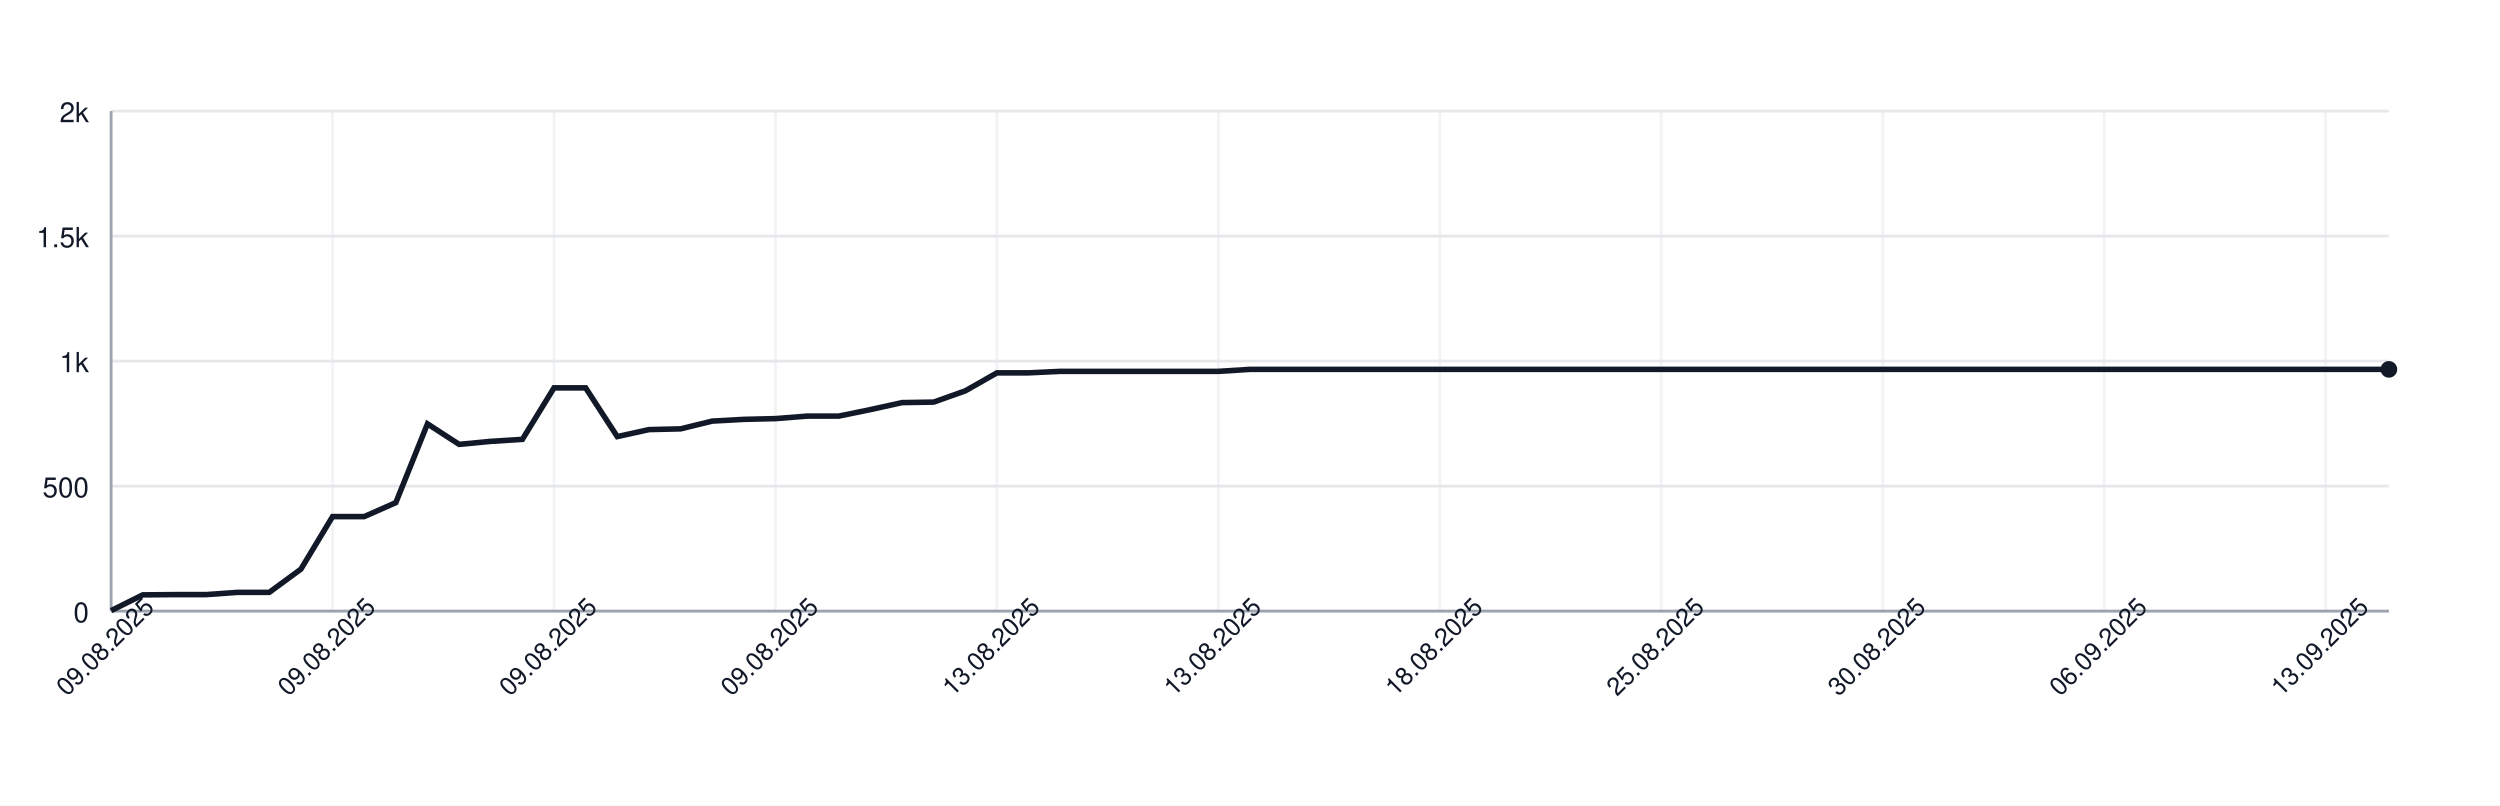
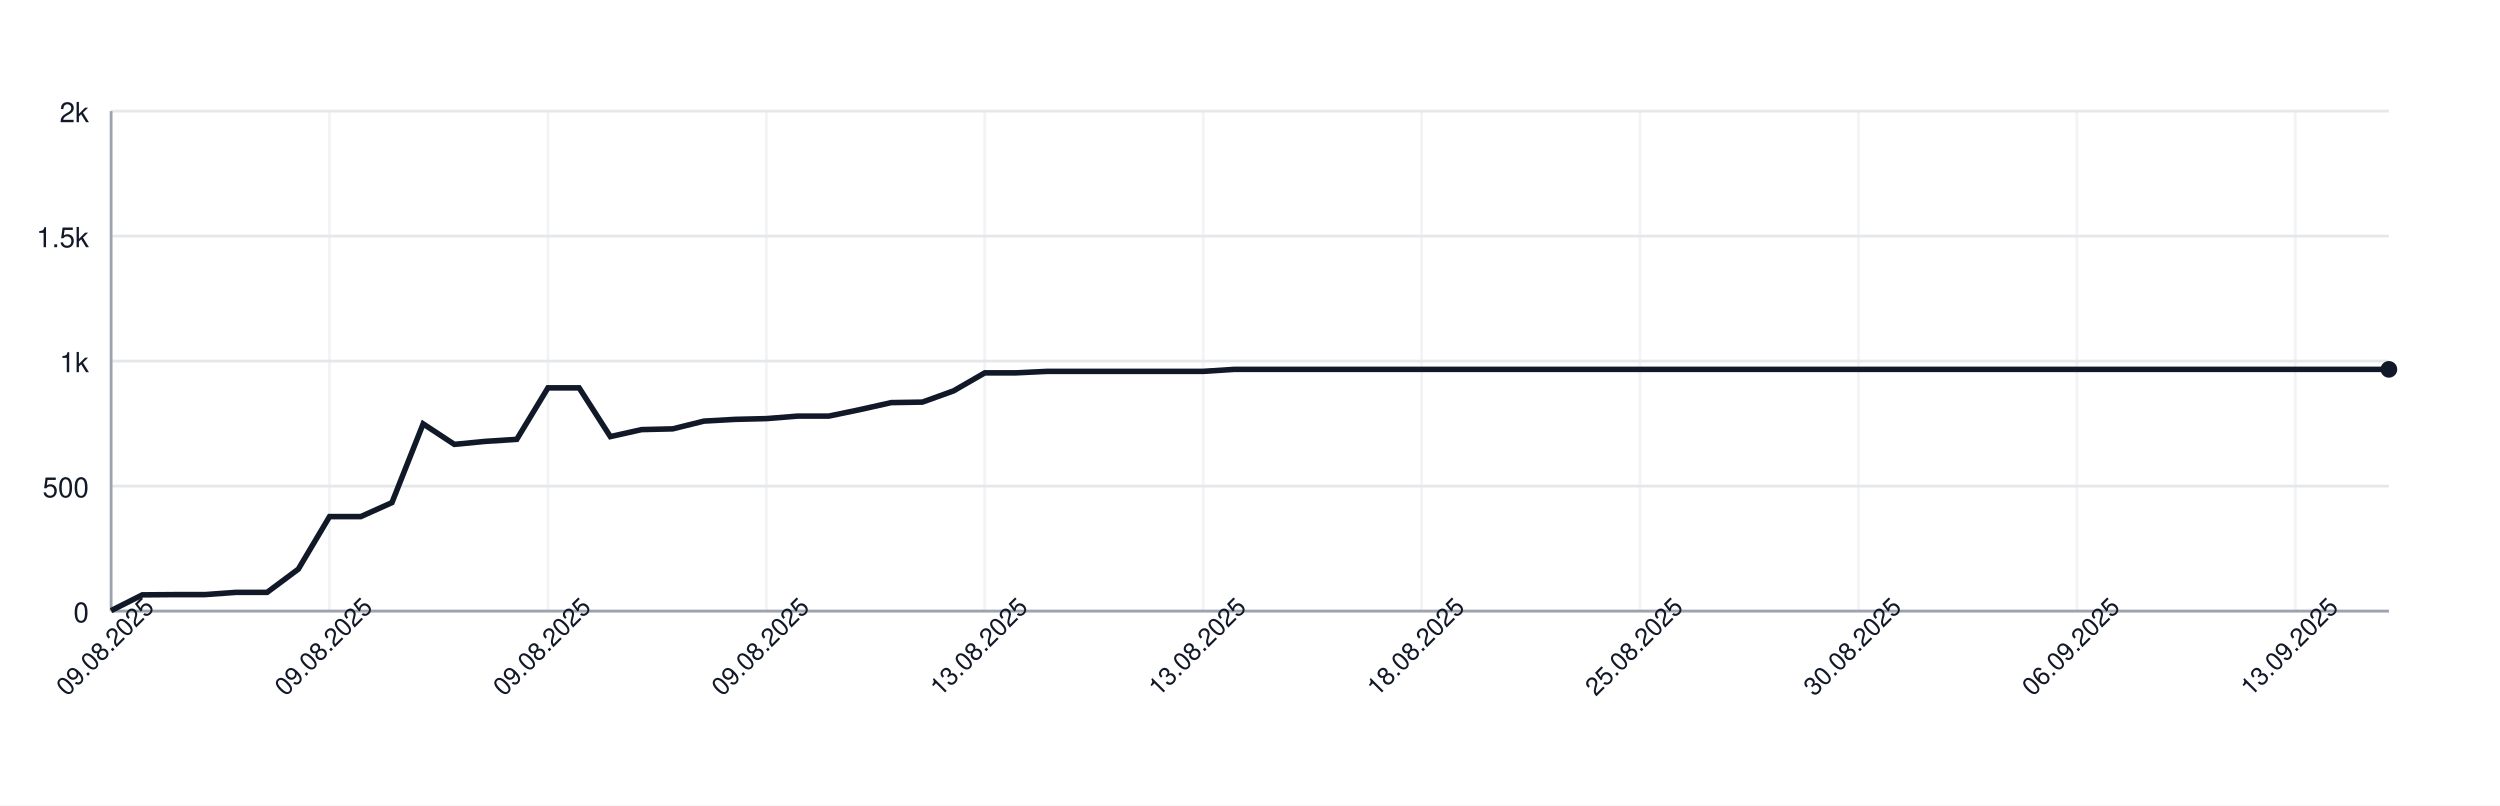
<svg xmlns="http://www.w3.org/2000/svg" width="900" height="290" style="font-family: -apple-system, BlinkMacSystemFont, 'Segoe UI', Helvetica, Arial, sans-serif;">
  <rect width="100%" height="100%" fill="white" />
  <g>
    <line x1="40" y1="220.00" x2="860" y2="220.00" stroke="#e5e7eb" />
    <text x="32" y="224.00" font-size="10" fill="#111827" text-anchor="end">0</text>
    <line x1="40" y1="175.00" x2="860" y2="175.00" stroke="#e5e7eb" />
    <text x="32" y="179.00" font-size="10" fill="#111827" text-anchor="end">500</text>
    <line x1="40" y1="130.00" x2="860" y2="130.00" stroke="#e5e7eb" />
    <text x="32" y="134.00" font-size="10" fill="#111827" text-anchor="end">1k</text>
    <line x1="40" y1="85.00" x2="860" y2="85.00" stroke="#e5e7eb" />
    <text x="32" y="89.00" font-size="10" fill="#111827" text-anchor="end">1.5k</text>
    <line x1="40" y1="40.00" x2="860" y2="40.00" stroke="#e5e7eb" />
    <text x="32" y="44.00" font-size="10" fill="#111827" text-anchor="end">2k</text>
    <line x1="40.00" y1="40" x2="40.00" y2="220" stroke="#e5e7eb" opacity="0.5" />
-     <line x1="119.72" y1="40" x2="119.72" y2="220" stroke="#e5e7eb" opacity="0.5" />
-     <line x1="199.44" y1="40" x2="199.44" y2="220" stroke="#e5e7eb" opacity="0.5" />
-     <line x1="279.17" y1="40" x2="279.17" y2="220" stroke="#e5e7eb" opacity="0.5" />
-     <line x1="358.89" y1="40" x2="358.89" y2="220" stroke="#e5e7eb" opacity="0.5" />
-     <line x1="438.61" y1="40" x2="438.61" y2="220" stroke="#e5e7eb" opacity="0.5" />
-     <line x1="518.33" y1="40" x2="518.33" y2="220" stroke="#e5e7eb" opacity="0.5" />
-     <line x1="598.06" y1="40" x2="598.06" y2="220" stroke="#e5e7eb" opacity="0.5" />
-     <line x1="677.78" y1="40" x2="677.78" y2="220" stroke="#e5e7eb" opacity="0.5" />
-     <line x1="757.50" y1="40" x2="757.50" y2="220" stroke="#e5e7eb" opacity="0.5" />
-     <line x1="837.22" y1="40" x2="837.22" y2="220" stroke="#e5e7eb" opacity="0.5" />
+     <line x1="118.63" y1="40" x2="118.63" y2="220" stroke="#e5e7eb" opacity="0.5" />
+     <line x1="197.26" y1="40" x2="197.26" y2="220" stroke="#e5e7eb" opacity="0.5" />
+     <line x1="275.89" y1="40" x2="275.89" y2="220" stroke="#e5e7eb" opacity="0.5" />
+     <line x1="354.52" y1="40" x2="354.52" y2="220" stroke="#e5e7eb" opacity="0.5" />
+     <line x1="433.15" y1="40" x2="433.15" y2="220" stroke="#e5e7eb" opacity="0.5" />
+     <line x1="511.78" y1="40" x2="511.78" y2="220" stroke="#e5e7eb" opacity="0.5" />
+     <line x1="590.41" y1="40" x2="590.41" y2="220" stroke="#e5e7eb" opacity="0.5" />
+     <line x1="669.04" y1="40" x2="669.04" y2="220" stroke="#e5e7eb" opacity="0.5" />
+     <line x1="747.67" y1="40" x2="747.67" y2="220" stroke="#e5e7eb" opacity="0.5" />
+     <line x1="826.30" y1="40" x2="826.30" y2="220" stroke="#e5e7eb" opacity="0.5" />
    <line x1="40" y1="220" x2="860" y2="220" stroke="#9ca3af" />
    <line x1="40" y1="40" x2="40" y2="220" stroke="#9ca3af" />
-     <path d="M 40.00 219.82 L 51.39 214.15 L 62.78 214.06 L 74.17 214.06 L 85.56 213.25 L 96.94 213.25 L 108.33 204.88 L 119.72 185.98 L 131.11 185.98 L 142.50 180.94 L 153.89 152.59 L 165.28 159.97 L 176.67 158.89 L 188.06 158.17 L 199.44 139.63 L 210.83 139.63 L 222.22 157.18 L 233.61 154.66 L 245.00 154.39 L 256.39 151.60 L 267.78 150.97 L 279.17 150.70 L 290.56 149.80 L 301.94 149.80 L 313.33 147.46 L 324.72 144.94 L 336.11 144.76 L 347.50 140.71 L 358.89 134.23 L 370.28 134.23 L 381.67 133.69 L 393.06 133.69 L 404.44 133.69 L 415.83 133.69 L 427.22 133.69 L 438.61 133.69 L 450.00 132.97 L 461.39 132.97 L 472.78 132.97 L 484.17 132.97 L 495.56 132.97 L 506.94 132.97 L 518.33 132.97 L 529.72 132.97 L 541.11 132.97 L 552.50 132.97 L 563.89 132.97 L 575.28 132.97 L 586.67 132.97 L 598.06 132.97 L 609.44 132.97 L 620.83 132.97 L 632.22 132.97 L 643.61 132.97 L 655.00 132.97 L 666.39 132.97 L 677.78 132.97 L 689.17 132.97 L 700.56 132.97 L 711.94 132.97 L 723.33 132.97 L 734.72 132.97 L 746.11 132.97 L 757.50 132.97 L 768.89 132.97 L 780.28 132.97 L 791.67 132.97 L 803.06 132.97 L 814.44 132.97 L 825.83 132.97 L 837.22 132.97 L 848.61 132.97 L 860.00 132.97" fill="none" stroke="#111827" stroke-width="2" />
+     <path d="M 40.00 219.82 L 51.23 214.15 L 62.47 214.06 L 73.70 214.06 L 84.93 213.25 L 96.16 213.25 L 107.40 204.88 L 118.63 185.98 L 129.86 185.98 L 141.10 180.94 L 152.33 152.59 L 163.56 159.97 L 174.79 158.89 L 186.03 158.17 L 197.26 139.63 L 208.49 139.63 L 219.73 157.18 L 230.96 154.66 L 242.19 154.39 L 253.42 151.60 L 264.66 150.97 L 275.89 150.70 L 287.12 149.80 L 298.36 149.80 L 309.59 147.46 L 320.82 144.94 L 332.05 144.76 L 343.29 140.71 L 354.52 134.23 L 365.75 134.23 L 376.99 133.69 L 388.22 133.69 L 399.45 133.69 L 410.68 133.69 L 421.92 133.69 L 433.15 133.69 L 444.38 132.97 L 455.62 132.97 L 466.85 132.97 L 478.08 132.97 L 489.32 132.97 L 500.55 132.97 L 511.78 132.97 L 523.01 132.97 L 534.25 132.97 L 545.48 132.97 L 556.71 132.97 L 567.95 132.97 L 579.18 132.97 L 590.41 132.97 L 601.64 132.97 L 612.88 132.97 L 624.11 132.97 L 635.34 132.97 L 646.58 132.97 L 657.81 132.97 L 669.04 132.97 L 680.27 132.97 L 691.51 132.97 L 702.74 132.97 L 713.97 132.97 L 725.21 132.97 L 736.44 132.97 L 747.67 132.97 L 758.90 132.97 L 770.14 132.97 L 781.37 132.97 L 792.60 132.97 L 803.84 132.97 L 815.07 132.97 L 826.30 132.97 L 837.53 132.97 L 848.77 132.97 L 860.00 132.97" fill="none" stroke="#111827" stroke-width="2" />
    <circle cx="860.00" cy="132.97" r="3" fill="#111827" />
    <text x="40.00" y="235.00" font-size="9" fill="#111827" text-anchor="middle" transform="rotate(-45 40.00 235.00)">09.08.2025</text>
-     <text x="119.72" y="235.00" font-size="9" fill="#111827" text-anchor="middle" transform="rotate(-45 119.72 235.00)">09.08.2025</text>
-     <text x="199.44" y="235.00" font-size="9" fill="#111827" text-anchor="middle" transform="rotate(-45 199.44 235.00)">09.08.2025</text>
-     <text x="279.17" y="235.00" font-size="9" fill="#111827" text-anchor="middle" transform="rotate(-45 279.17 235.00)">09.08.2025</text>
-     <text x="358.89" y="235.00" font-size="9" fill="#111827" text-anchor="middle" transform="rotate(-45 358.89 235.00)">13.08.2025</text>
-     <text x="438.61" y="235.00" font-size="9" fill="#111827" text-anchor="middle" transform="rotate(-45 438.61 235.00)">13.08.2025</text>
-     <text x="518.33" y="235.00" font-size="9" fill="#111827" text-anchor="middle" transform="rotate(-45 518.33 235.00)">18.08.2025</text>
-     <text x="598.06" y="235.00" font-size="9" fill="#111827" text-anchor="middle" transform="rotate(-45 598.06 235.00)">25.08.2025</text>
-     <text x="677.78" y="235.00" font-size="9" fill="#111827" text-anchor="middle" transform="rotate(-45 677.78 235.00)">30.08.2025</text>
-     <text x="757.50" y="235.00" font-size="9" fill="#111827" text-anchor="middle" transform="rotate(-45 757.50 235.00)">06.09.2025</text>
-     <text x="837.22" y="235.00" font-size="9" fill="#111827" text-anchor="middle" transform="rotate(-45 837.22 235.00)">13.09.2025</text>
+     <text x="118.63" y="235.00" font-size="9" fill="#111827" text-anchor="middle" transform="rotate(-45 118.63 235.00)">09.08.2025</text>
+     <text x="197.26" y="235.00" font-size="9" fill="#111827" text-anchor="middle" transform="rotate(-45 197.26 235.00)">09.08.2025</text>
+     <text x="275.89" y="235.00" font-size="9" fill="#111827" text-anchor="middle" transform="rotate(-45 275.89 235.00)">09.08.2025</text>
+     <text x="354.52" y="235.00" font-size="9" fill="#111827" text-anchor="middle" transform="rotate(-45 354.52 235.00)">13.08.2025</text>
+     <text x="433.15" y="235.00" font-size="9" fill="#111827" text-anchor="middle" transform="rotate(-45 433.15 235.00)">13.08.2025</text>
+     <text x="511.78" y="235.00" font-size="9" fill="#111827" text-anchor="middle" transform="rotate(-45 511.78 235.00)">18.08.2025</text>
+     <text x="590.41" y="235.00" font-size="9" fill="#111827" text-anchor="middle" transform="rotate(-45 590.41 235.00)">25.08.2025</text>
+     <text x="669.04" y="235.00" font-size="9" fill="#111827" text-anchor="middle" transform="rotate(-45 669.04 235.00)">30.08.2025</text>
+     <text x="747.67" y="235.00" font-size="9" fill="#111827" text-anchor="middle" transform="rotate(-45 747.67 235.00)">06.09.2025</text>
+     <text x="826.30" y="235.00" font-size="9" fill="#111827" text-anchor="middle" transform="rotate(-45 826.30 235.00)">13.09.2025</text>
  </g>
</svg>
